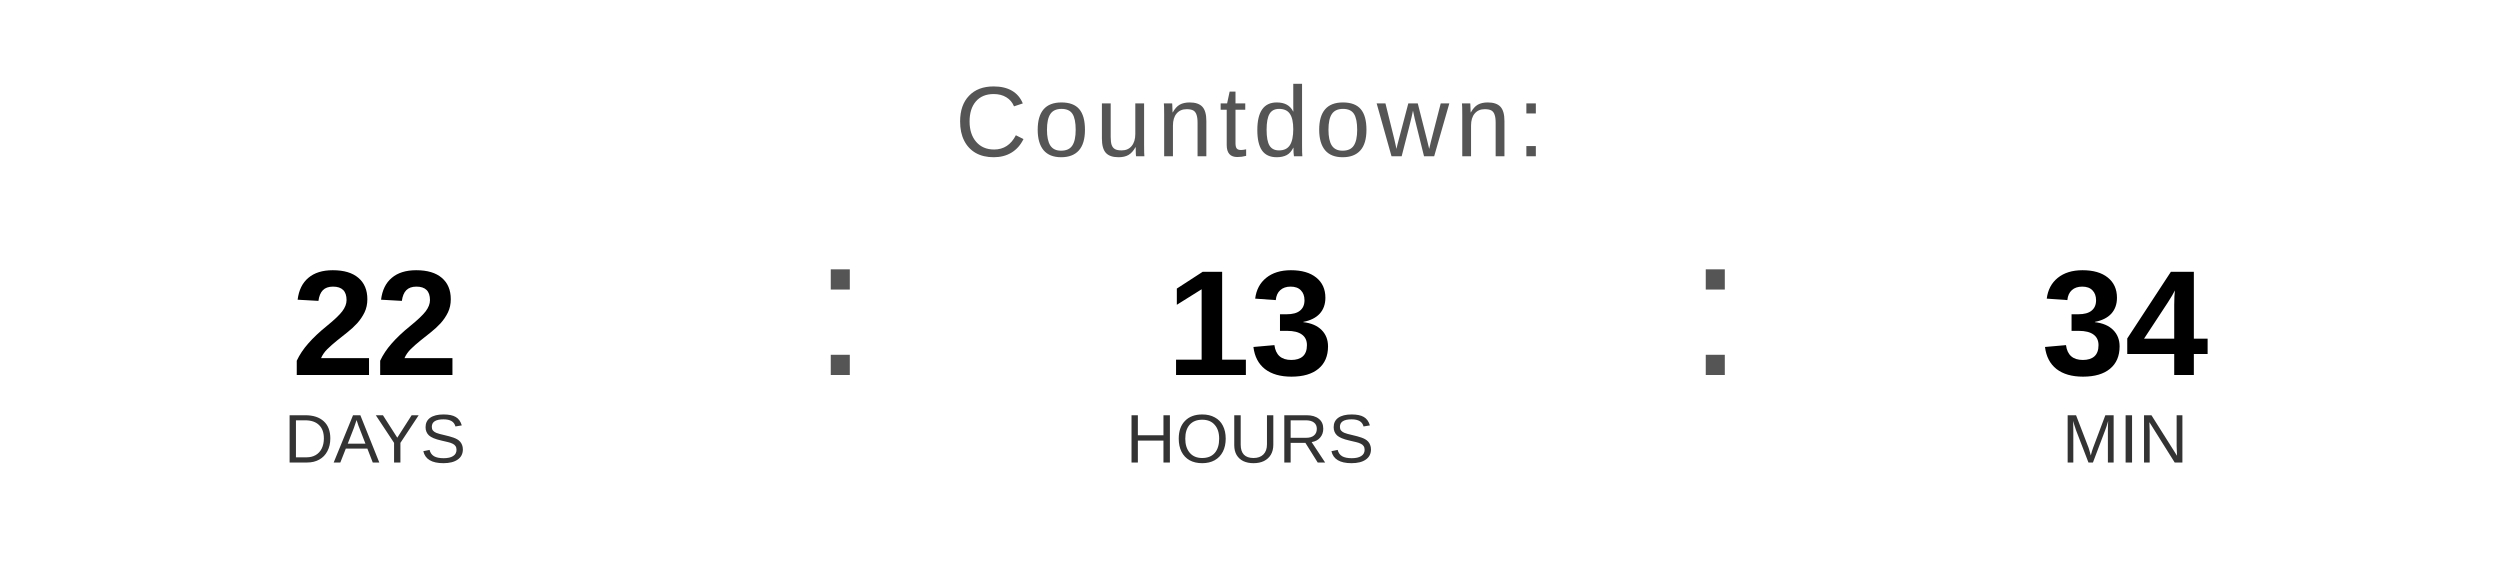
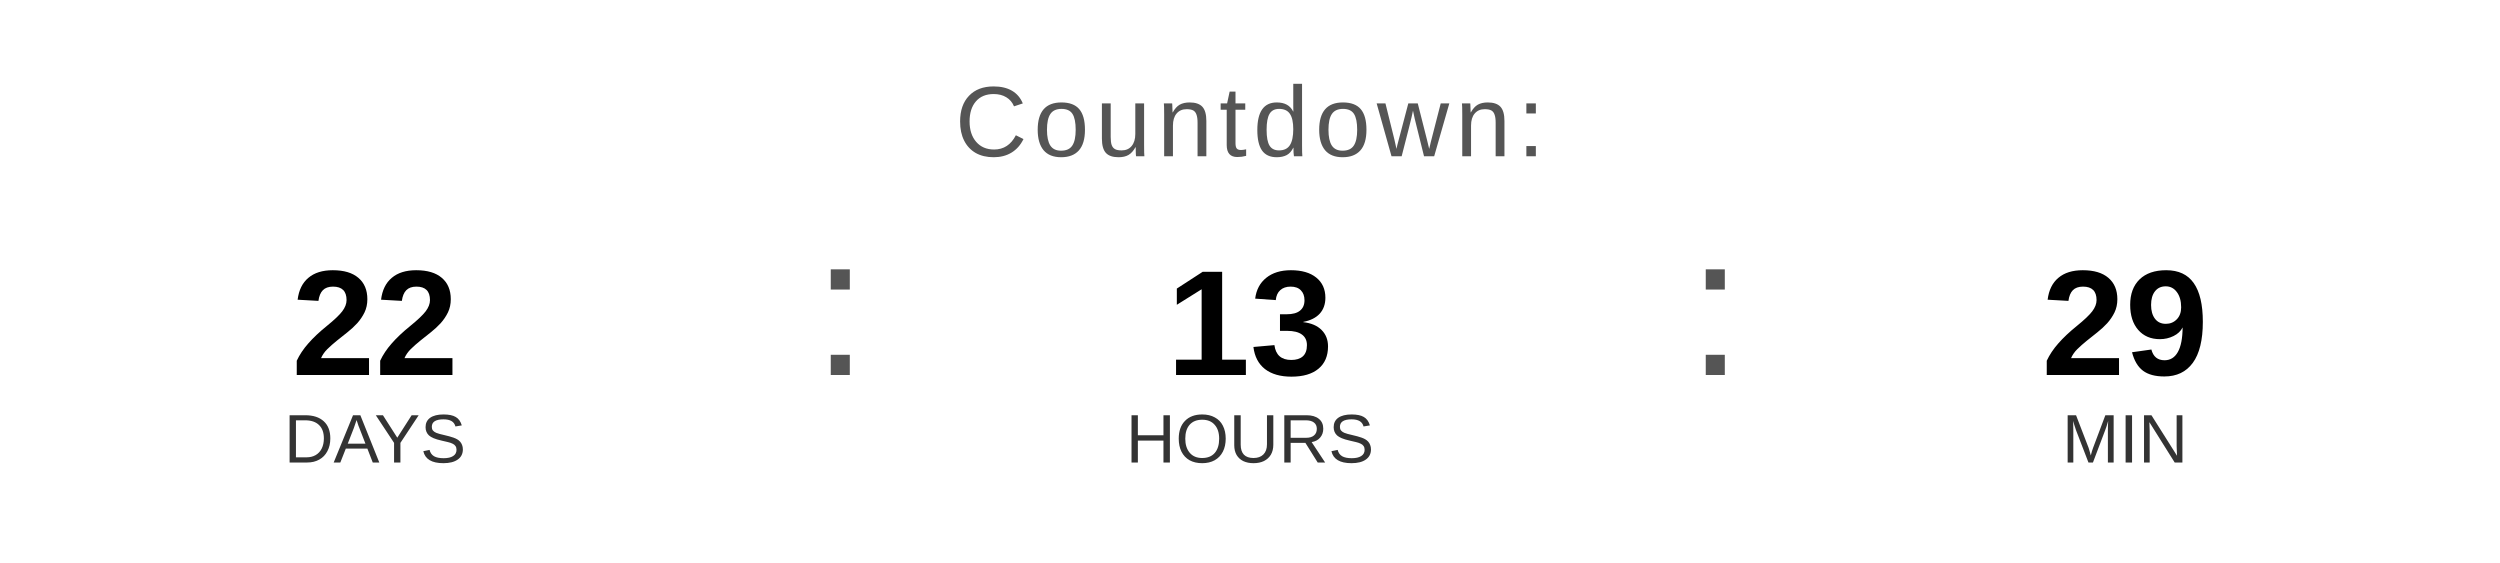
<svg xmlns="http://www.w3.org/2000/svg" width="400" height="90" viewBox="0 0 400 90">
  <text x="200" y="25" font-family="Arial, Helvetica, sans-serif" font-size="16" fill="#555555" text-anchor="middle" letter-spacing="1">
    Countdown:
  </text>
  <text x="60" y="60" font-family="Arial, Helvetica, sans-serif" font-size="24" font-weight="bold" fill="#000000" text-anchor="middle">22</text>
  <text x="60" y="74" font-family="Arial, Helvetica, sans-serif" font-size="11" fill="#333333" text-anchor="middle">DAYS</text>
  <text x="130" y="60" font-family="Arial, sans-serif" font-size="32" fill="#555555">:</text>
  <text x="200" y="60" font-family="Arial, Helvetica, sans-serif" font-size="24" font-weight="bold" fill="#000000" text-anchor="middle">13</text>
  <text x="200" y="74" font-family="Arial, Helvetica, sans-serif" font-size="11" fill="#333333" text-anchor="middle">HOURS</text>
  <text x="270" y="60" font-family="Arial, sans-serif" font-size="32" fill="#555555">:</text>
-   <text x="340" y="60" font-family="Arial, Helvetica, sans-serif" font-size="24" font-weight="bold" fill="#000000" text-anchor="middle">34</text>
+   <text x="340" y="60" font-family="Arial, Helvetica, sans-serif" font-size="24" font-weight="bold" fill="#000000" text-anchor="middle">29</text>
  <text x="340" y="74" font-family="Arial, Helvetica, sans-serif" font-size="11" fill="#333333" text-anchor="middle">MIN</text>
</svg>
